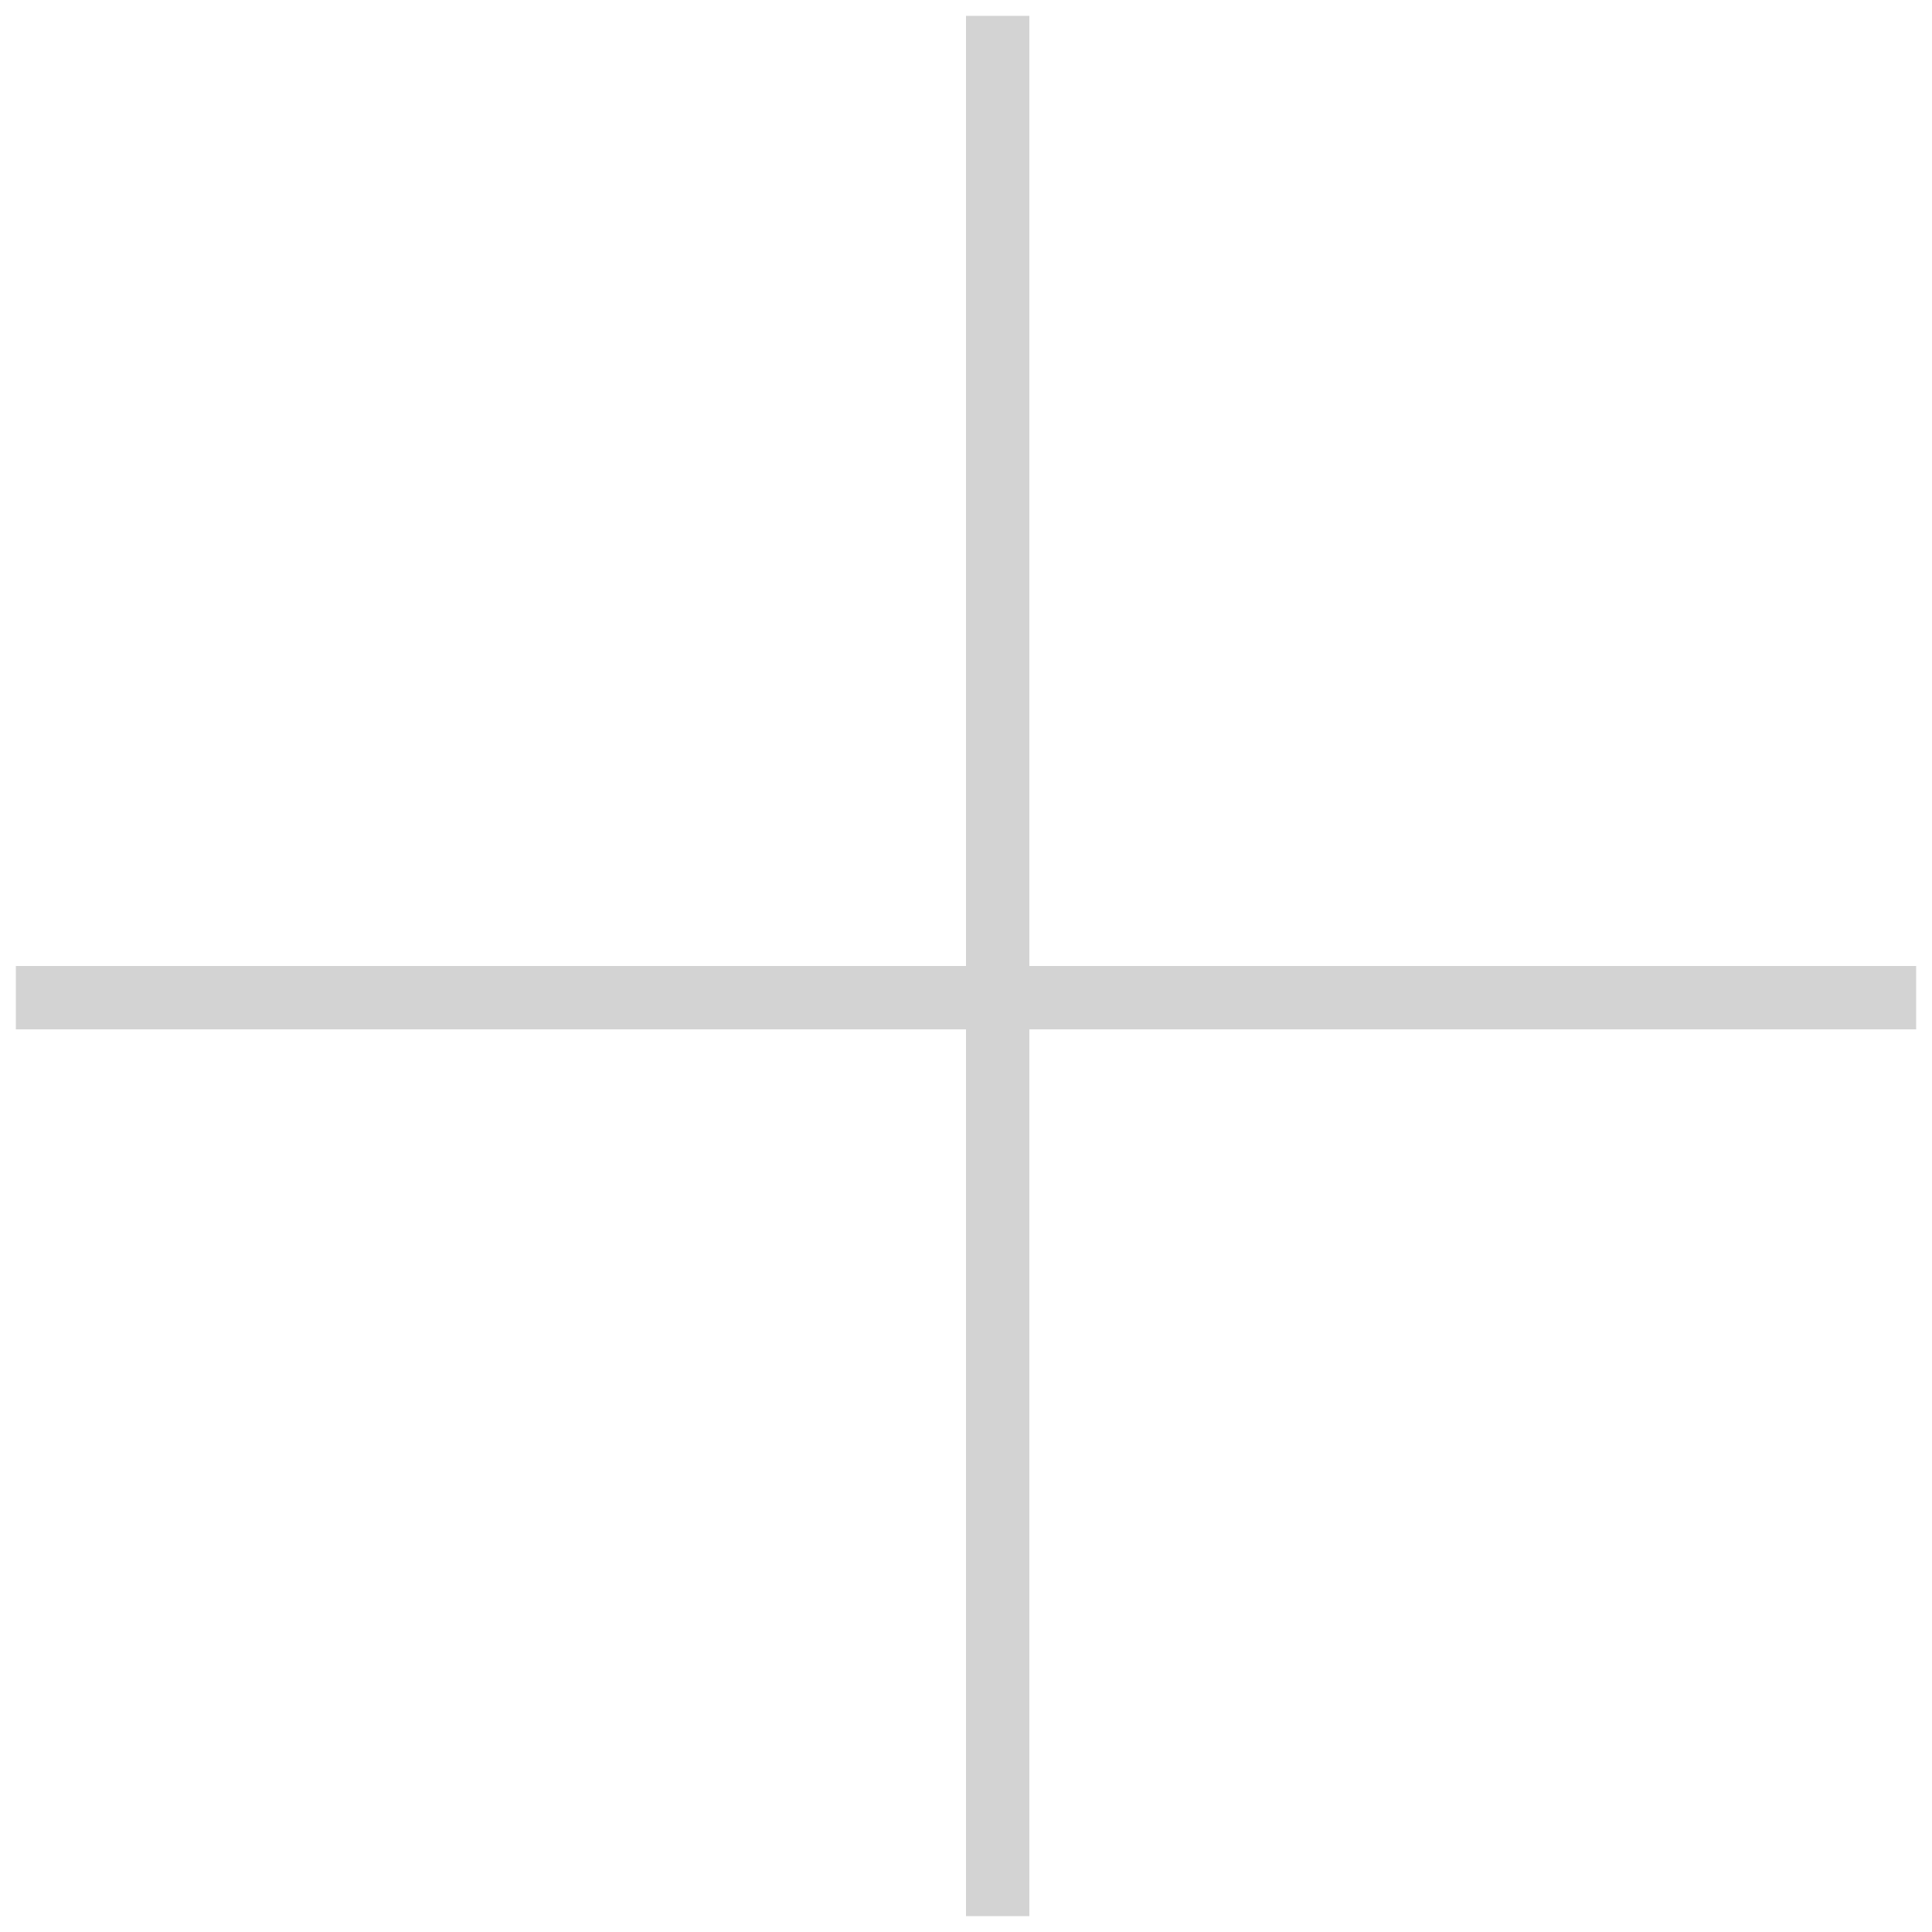
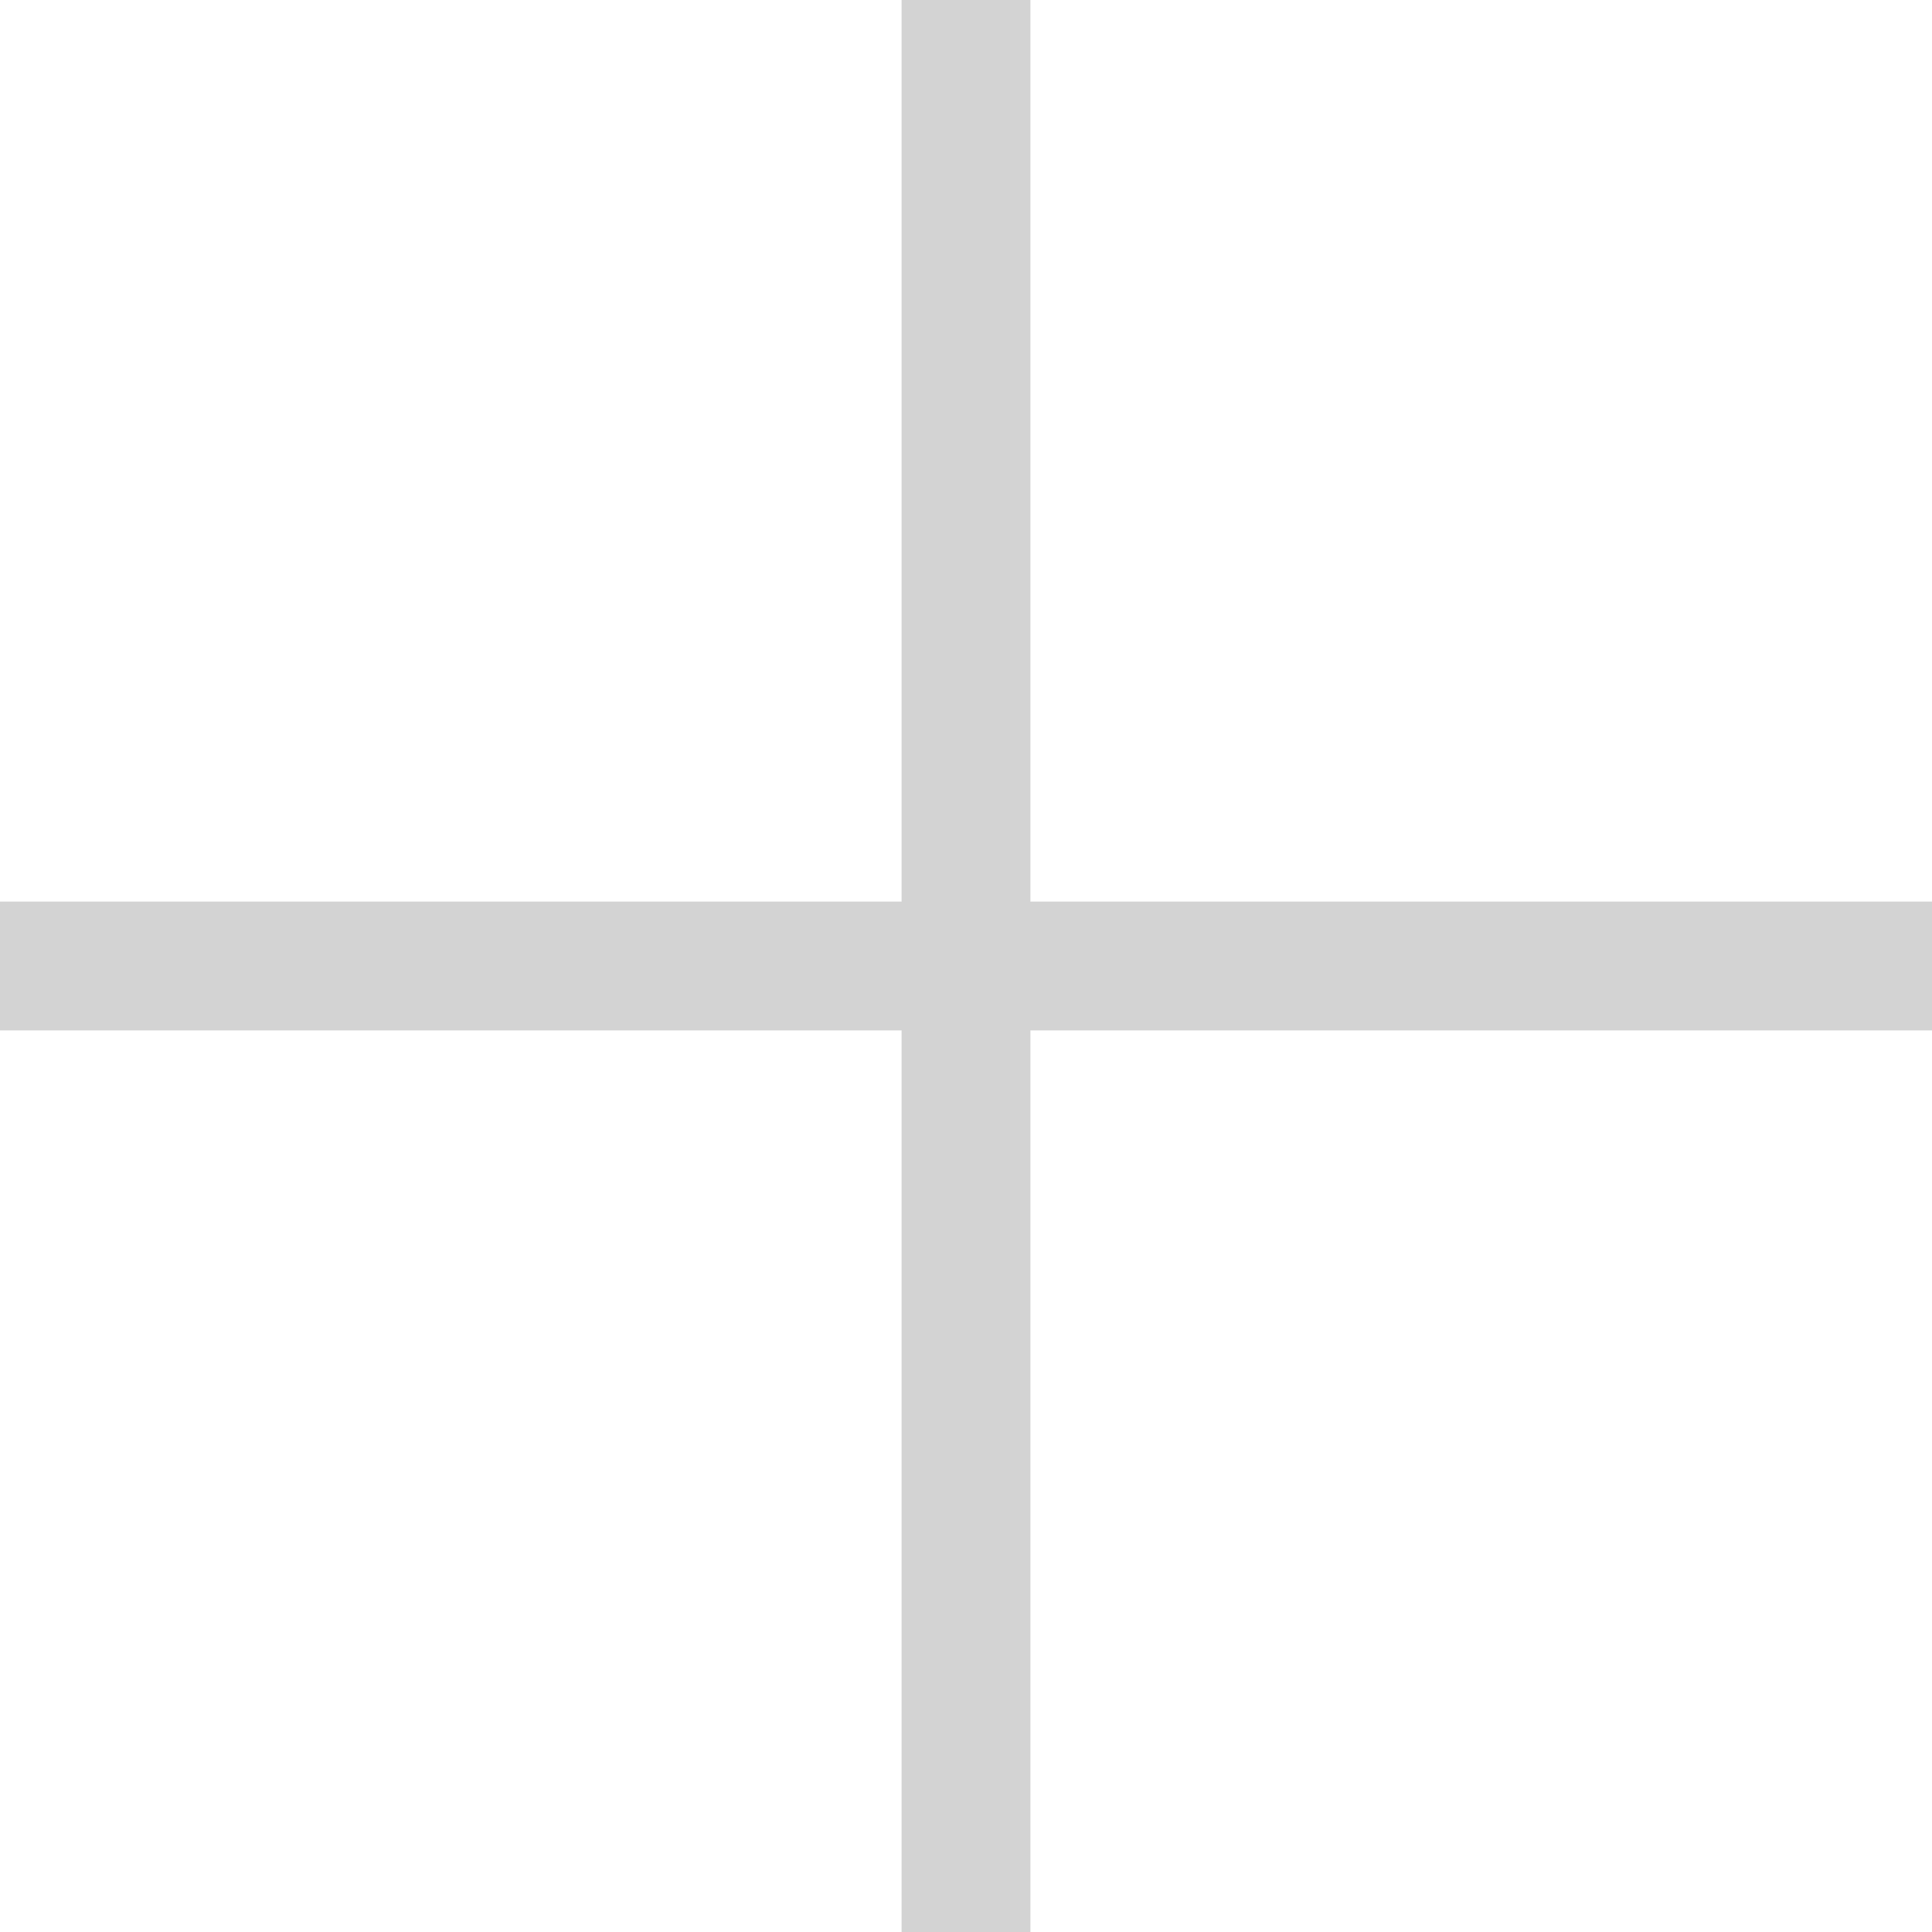
- <svg xmlns="http://www.w3.org/2000/svg" viewBox="0 0 61 61" fill="none">
-   <path stroke="#D3D3D3" stroke-width="2" d="M31.5.5v60m29-29h-60" />
+ <svg xmlns="http://www.w3.org/2000/svg" viewBox="0 0 30 30" fill="none">
+   <path stroke="#D3D3D3" stroke-width="2" d="M15 0v30m15-15h-30" />
</svg>
